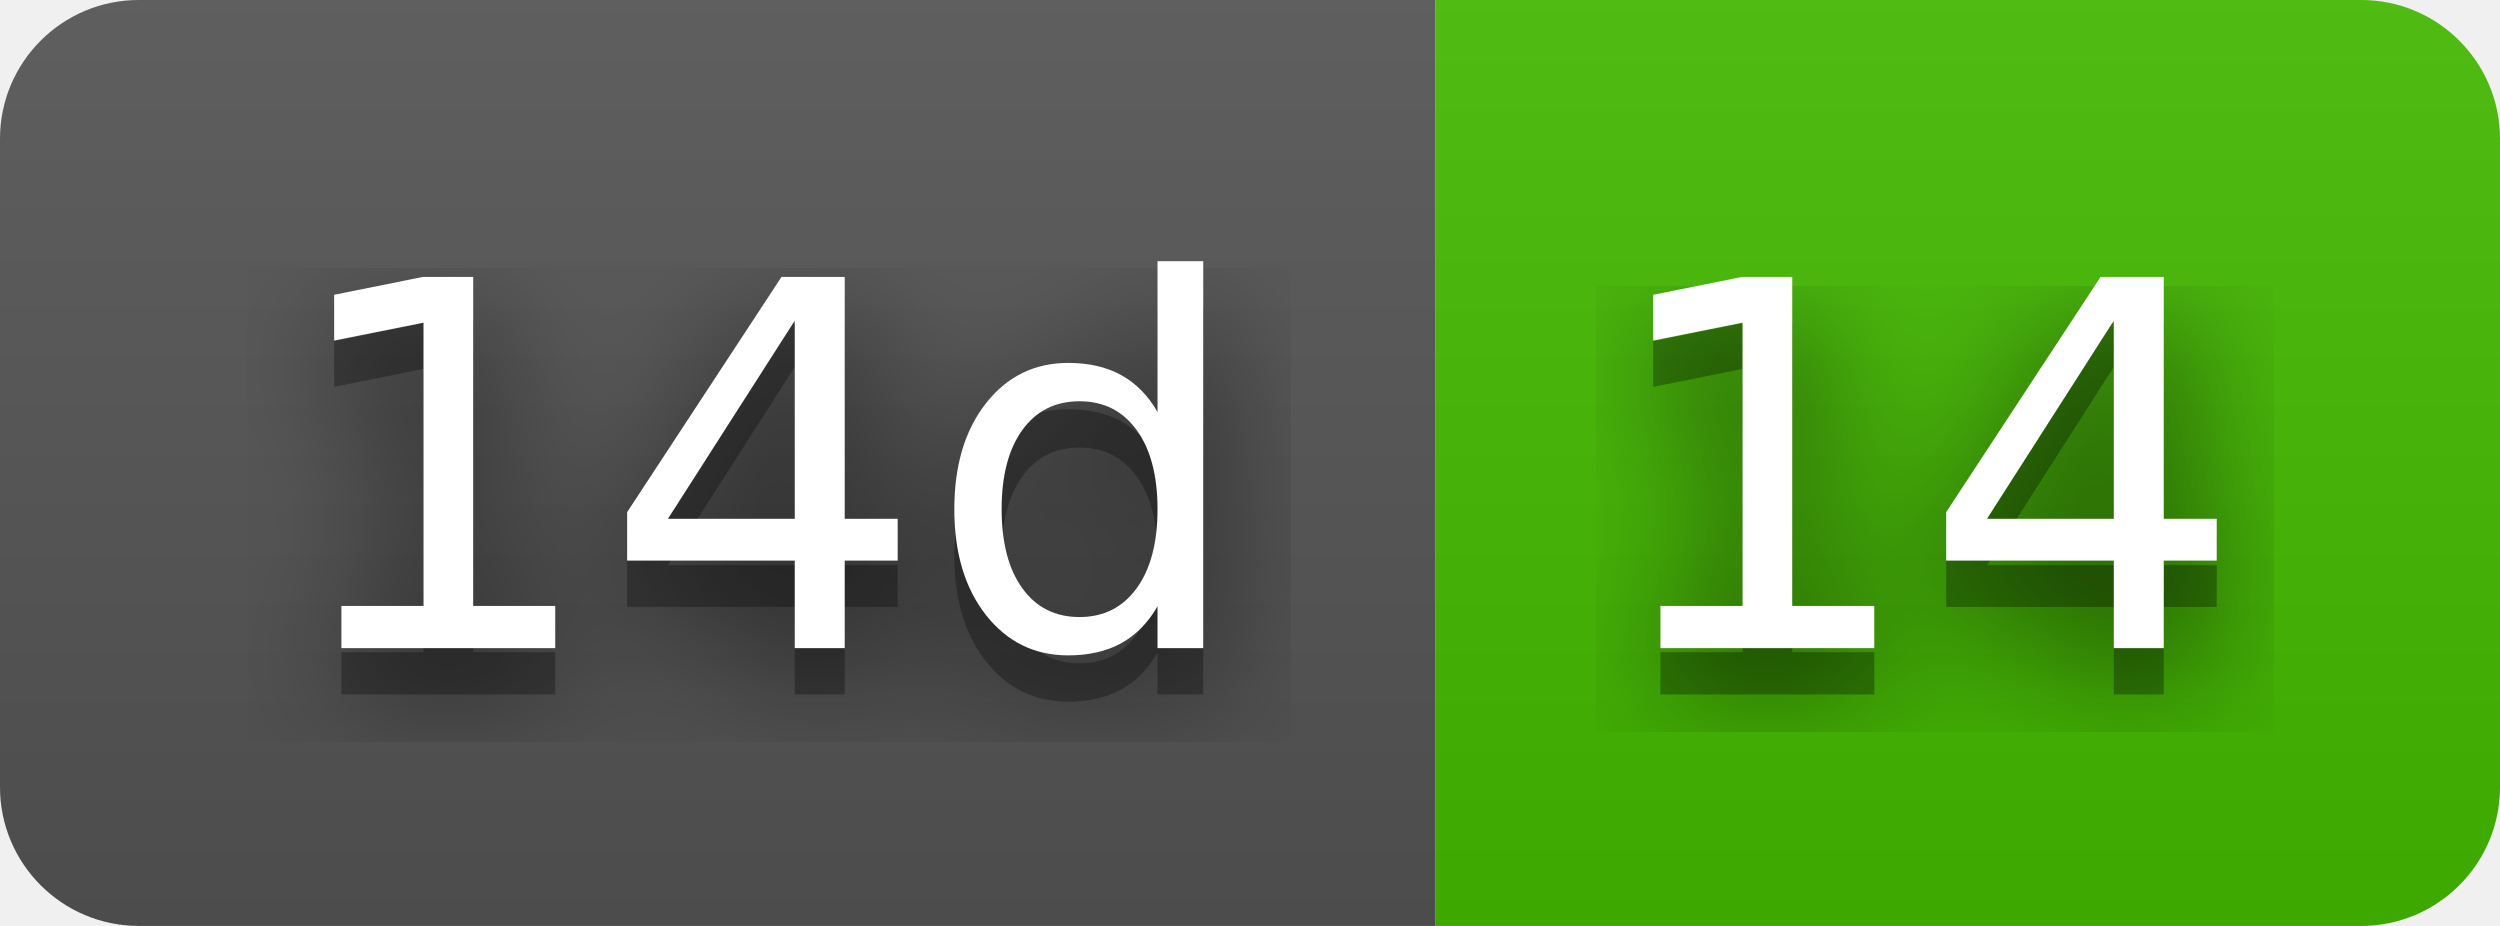
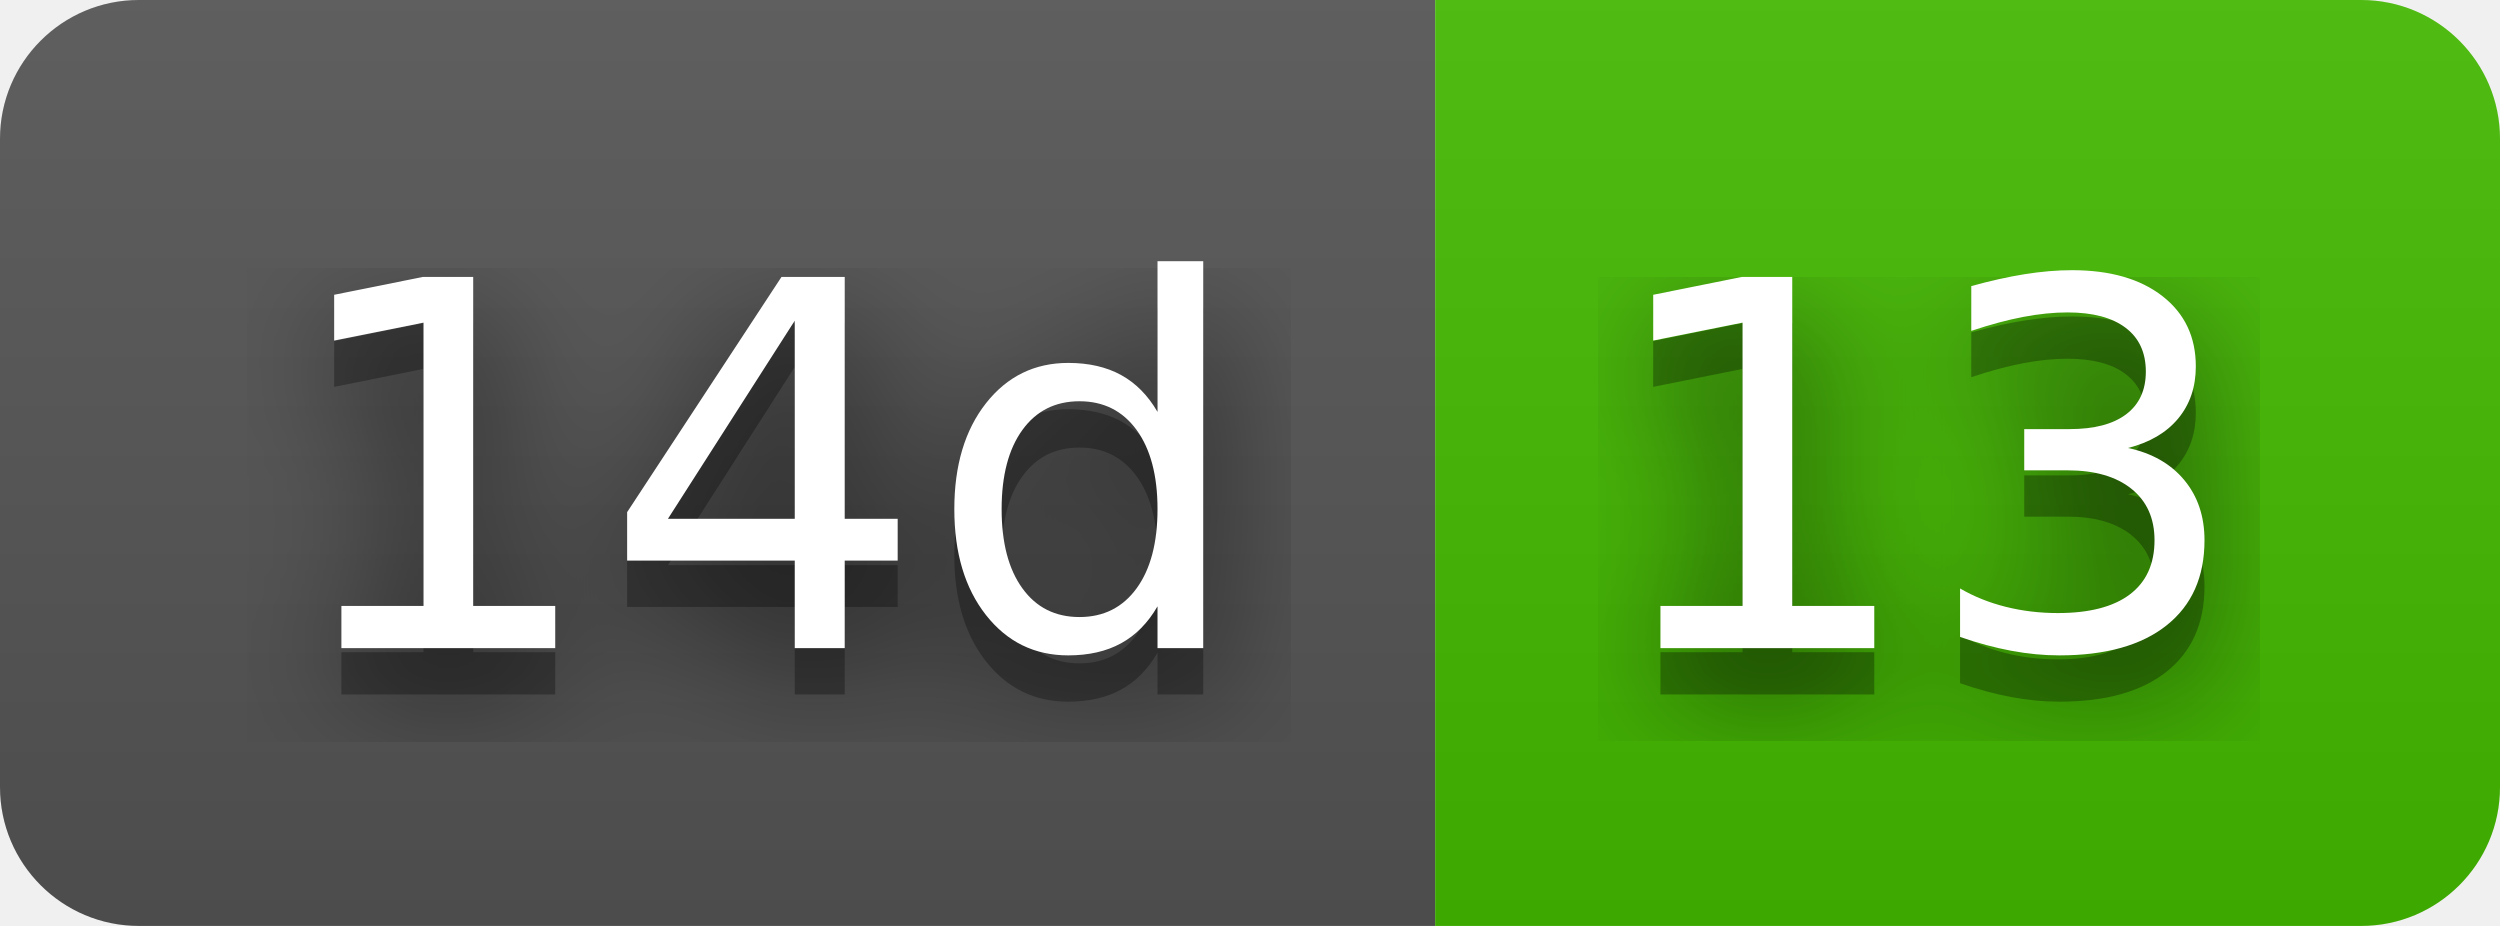
- <svg xmlns="http://www.w3.org/2000/svg" width="54" height="20" role="img" aria-label="14d: 14">
+ <svg xmlns="http://www.w3.org/2000/svg" width="54" height="20" role="img" aria-label="14d: 13">
  <filter id="blur">
    <feGaussianBlur stdDeviation="16" />
  </filter>
  <linearGradient id="s" x2="0" y2="100%">
    <stop offset="0" stop-color="#bbb" stop-opacity=".1" />
    <stop offset="1" stop-opacity=".1" />
  </linearGradient>
  <clipPath id="r">
    <rect width="54" height="20" rx="3" />
  </clipPath>
  <g clip-path="url(#r)">
    <rect width="31" height="20" fill="#555" />
    <rect x="31" width="23" height="20" fill="#4b0" />
    <rect width="54" height="20" fill="url(#s)" />
  </g>
  <g fill="#fff" text-anchor="middle" font-family="Verdana,Geneva,DejaVu Sans,sans-serif" text-rendering="geometricPrecision" font-size="110">
    <g transform="scale(.1)">
      <g aria-hidden="true" fill="#010101">
        <text x="165" y="150" fill-opacity=".8" filter="url(#blur)" textLength="210">14d</text>
        <text x="165" y="150" fill-opacity=".3" textLength="210">14d</text>
      </g>
      <text x="165" y="140" textLength="210">14d</text>
    </g>
    <g transform="scale(.1)">
      <g aria-hidden="true" fill="#010101">
-         <text x="415" y="150" fill-opacity=".8" filter="url(#blur)" textLength="130">14</text>
-         <text x="415" y="150" fill-opacity=".3" textLength="130">14</text>
+         <text x="415" y="150" fill-opacity=".8" filter="url(#blur)" textLength="130">13</text>
+         <text x="415" y="150" fill-opacity=".3" textLength="130">13</text>
      </g>
-       <text x="415" y="140" textLength="130">14</text>
+       <text x="415" y="140" textLength="130">13</text>
    </g>
  </g>
</svg>
